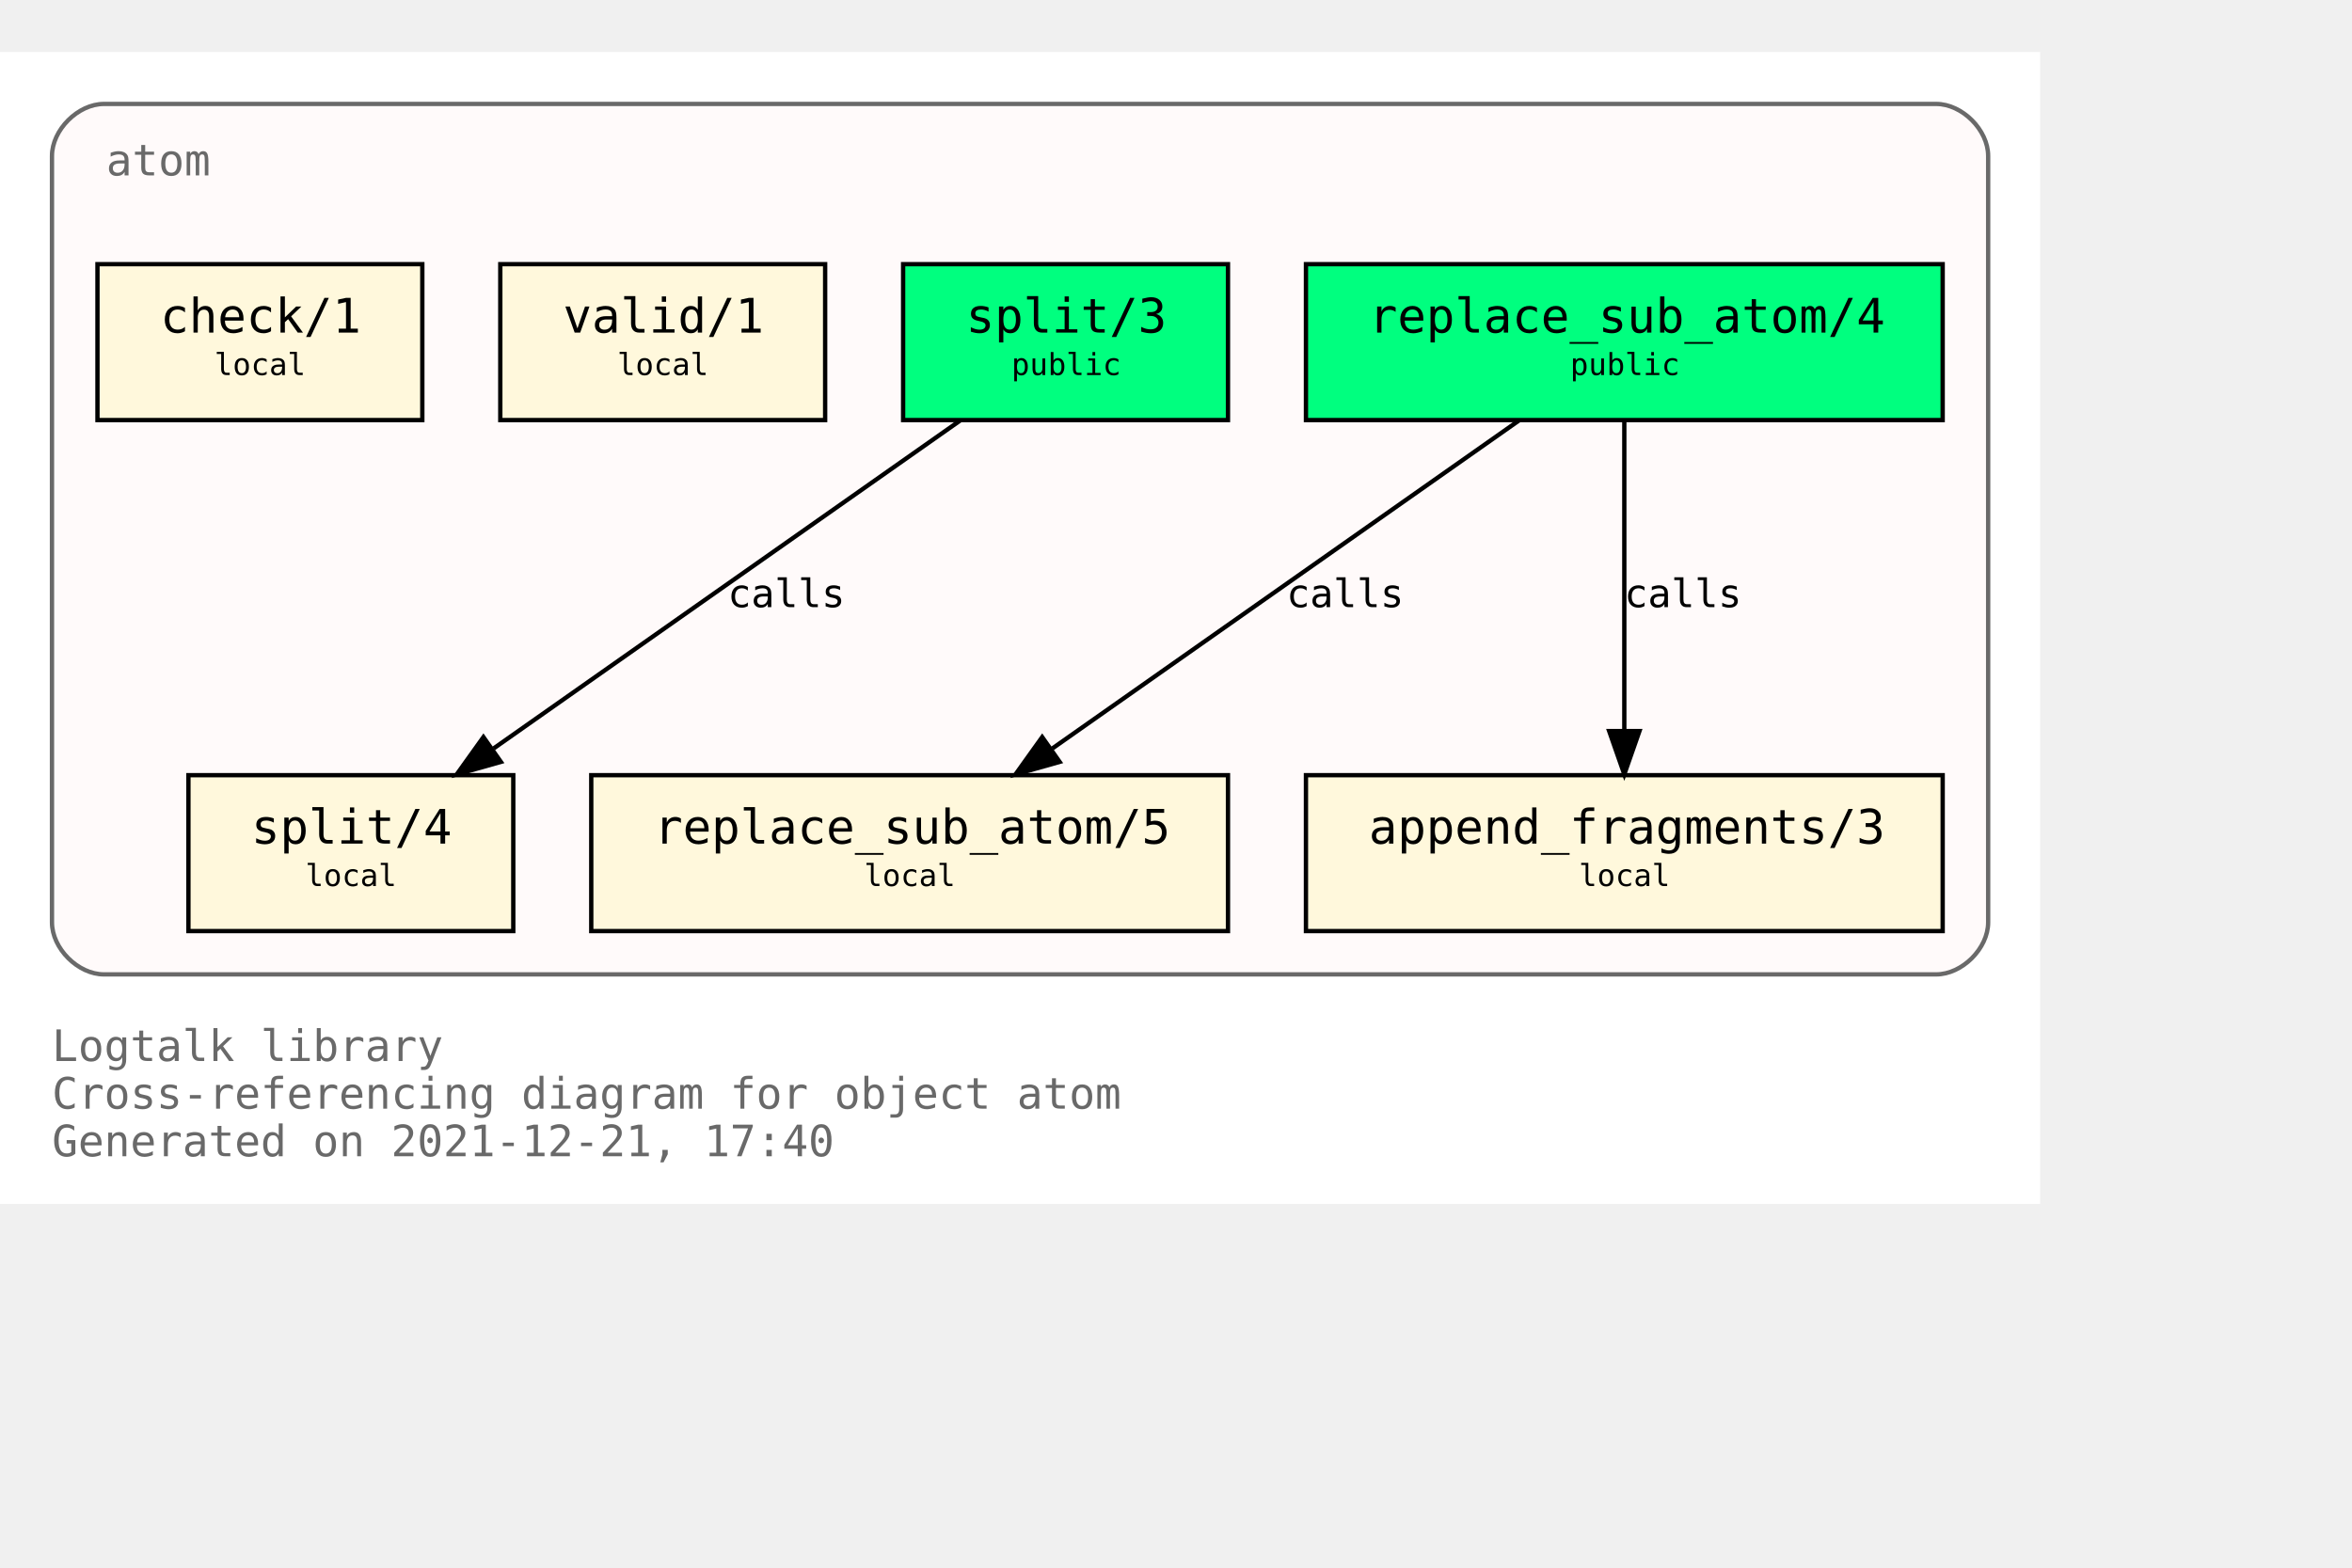
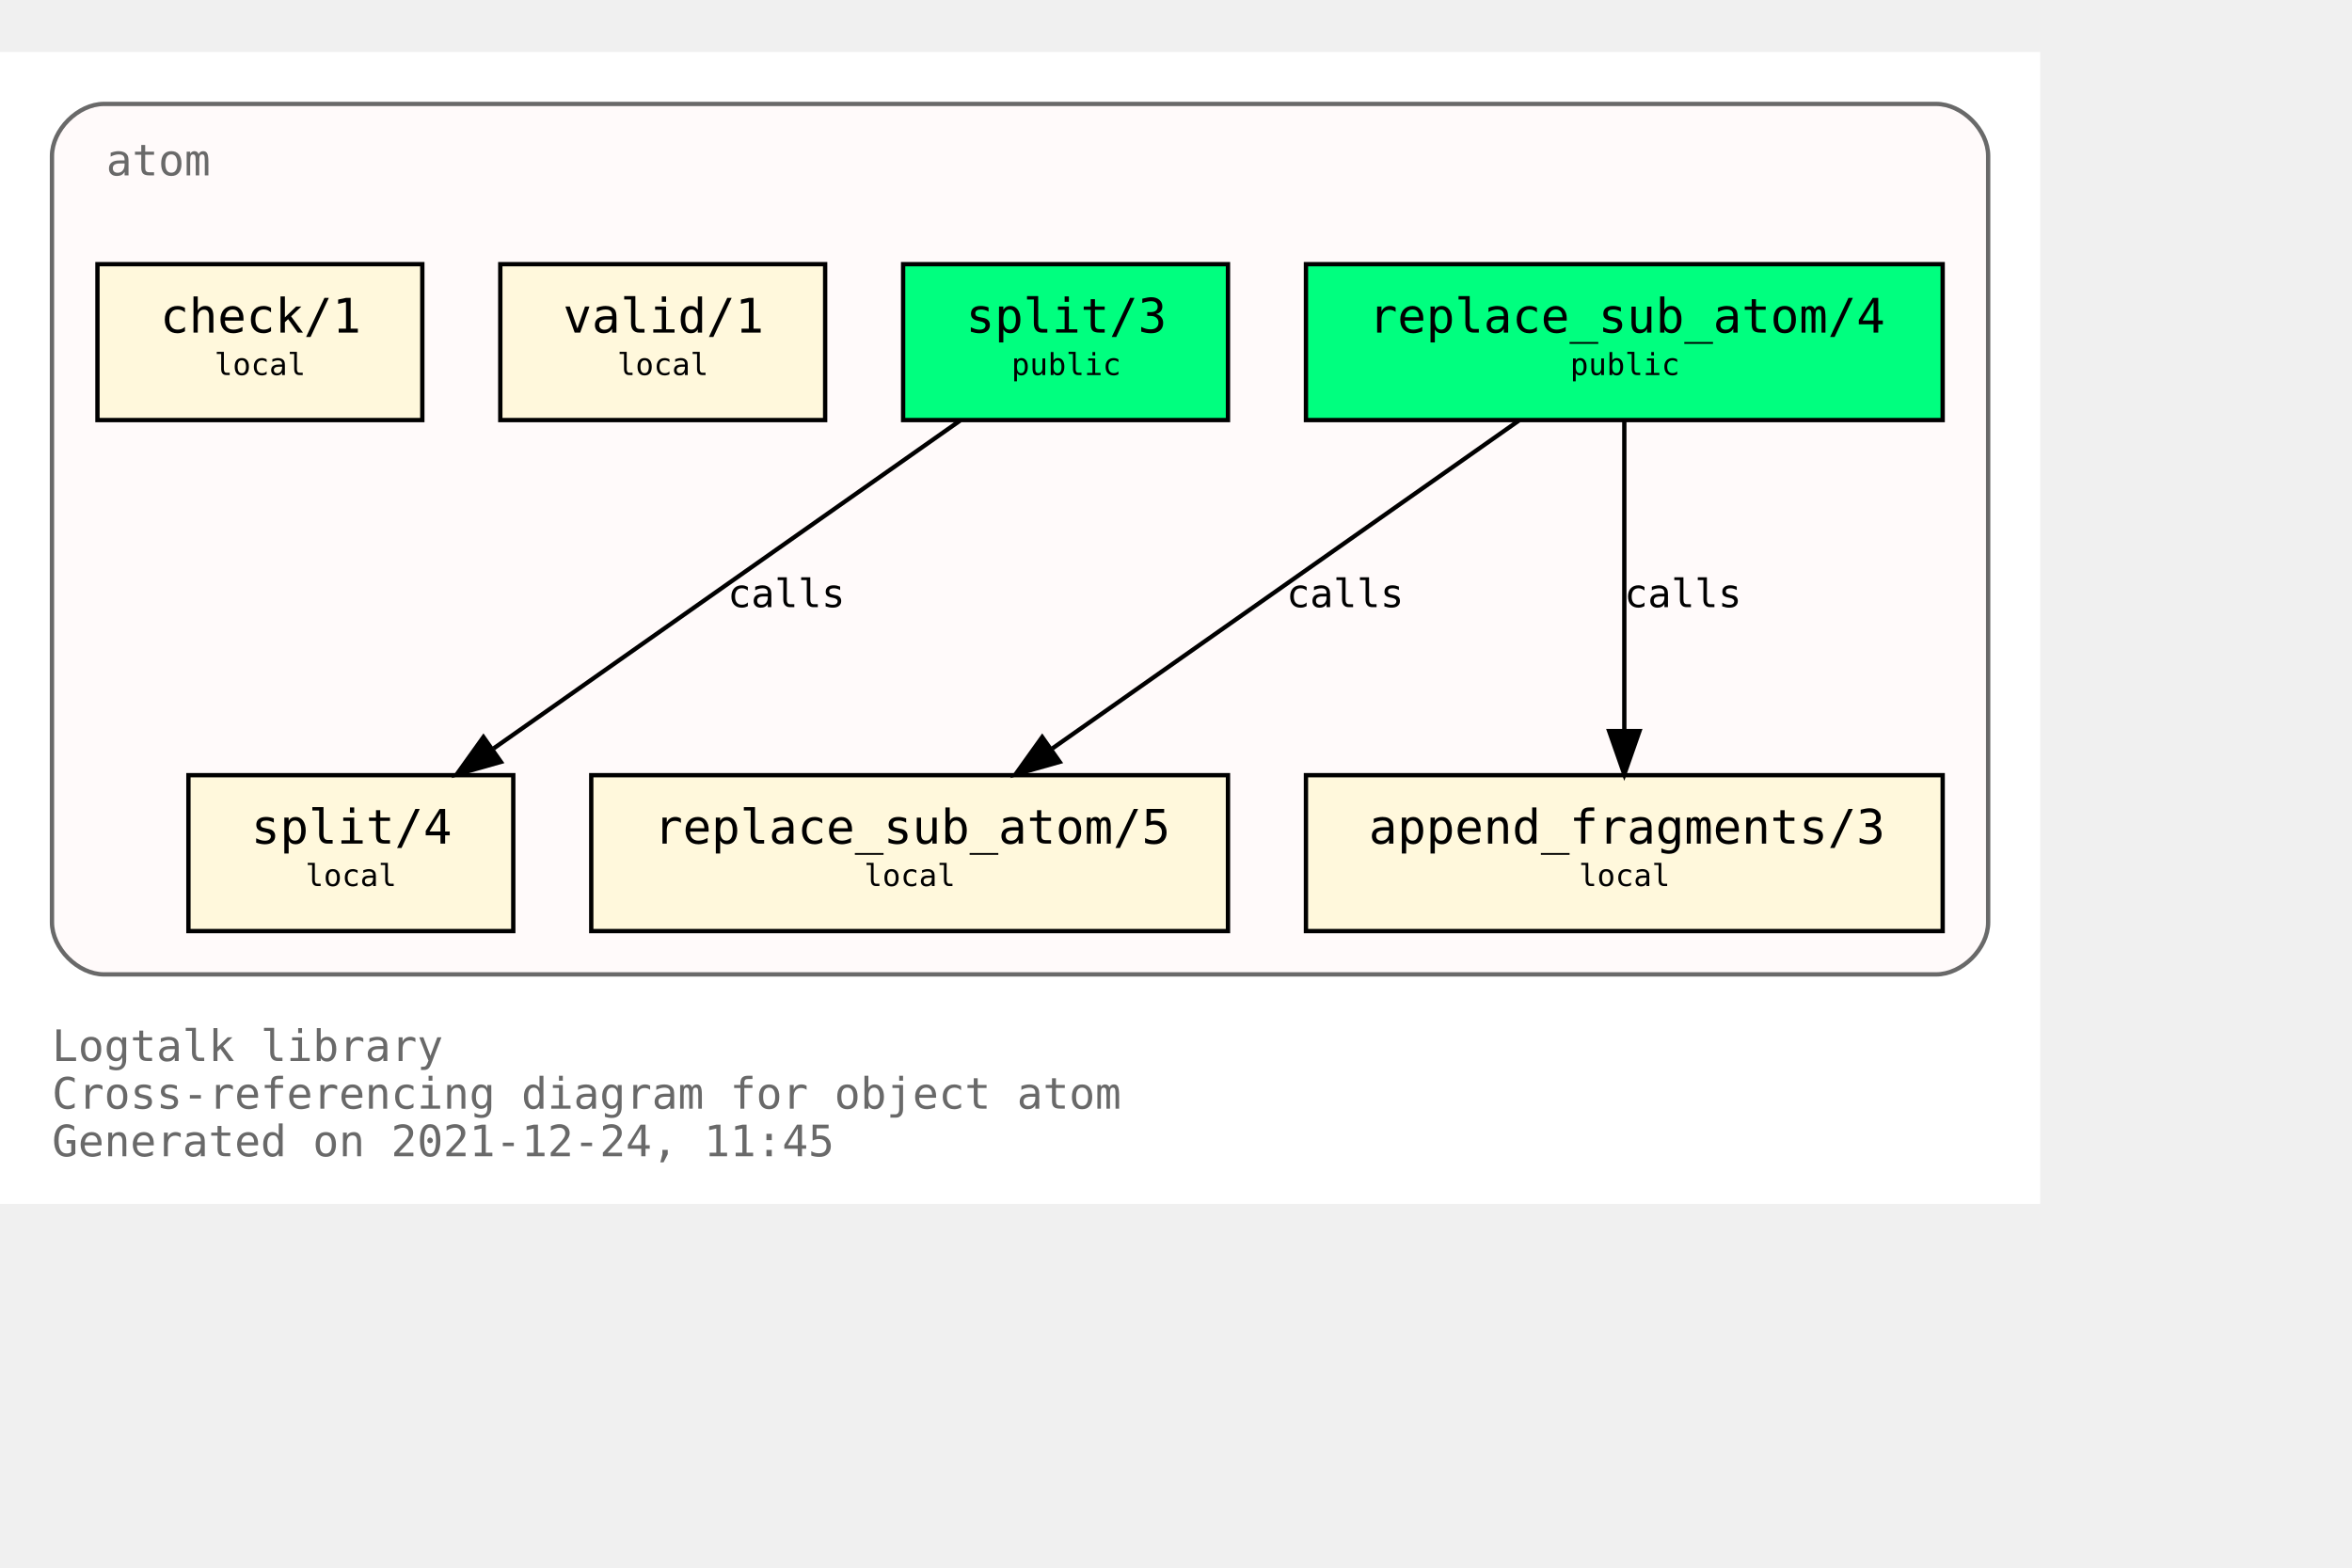
<svg xmlns="http://www.w3.org/2000/svg" xmlns:xlink="http://www.w3.org/1999/xlink" width="615pt" height="410pt" viewBox="72.00 72.00 543.00 338.00">
  <g id="graph0" class="graph" transform="scale(1 1) rotate(0) translate(76 334)">
    <polygon fill="white" stroke="transparent" points="-4,4 -4,-262 467,-262 467,4 -4,4" />
    <text text-anchor="start" x="8" y="-29" font-family="Monospace" font-size="10.00" fill="dimgray">Logtalk library</text>
    <text text-anchor="start" x="8" y="-18" font-family="Monospace" font-size="10.00" fill="dimgray">Cross-referencing diagram for object atom</text>
-     <text text-anchor="start" x="8" y="-7" font-family="Monospace" font-size="10.00" fill="dimgray">Generated on 2021-12-21, 17:40</text>
+     <text text-anchor="start" x="8" y="-7" font-family="Monospace" font-size="10.00" fill="dimgray">Generated on 2021-12-24, 11:45</text>
    <g id="clust1" class="cluster">
      <g id="a_clust1">
        <a xlink:title="atom">
          <path fill="snow" stroke="dimgray" d="M20,-49C20,-49 443,-49 443,-49 449,-49 455,-55 455,-61 455,-61 455,-238 455,-238 455,-244 449,-250 443,-250 443,-250 20,-250 20,-250 14,-250 8,-244 8,-238 8,-238 8,-61 8,-61 8,-55 14,-49 20,-49" />
          <g id="a_clust1_0">
-             <a xlink:href="https://github.com/LogtalkDotOrg/logtalk3/tree/3a4909bcf9f60dd4a463873a8d7c2f22d6e79fd3/library/types/atom.lgt" xlink:title="https://github.com/LogtalkDotOrg/logtalk3/tree/3a4909bcf9f60dd4a463873a8d7c2f22d6e79fd3/library/types/atom.lgt">
+             <a xlink:href="https://github.com/LogtalkDotOrg/logtalk3/tree/a905fb179161cf6e56e04fd87117c435e4edfe07/library/types/atom.lgt" xlink:title="https://github.com/LogtalkDotOrg/logtalk3/tree/a905fb179161cf6e56e04fd87117c435e4edfe07/library/types/atom.lgt">
              <text text-anchor="start" x="20.5" y="-233.5" font-family="Monospace" font-size="10.00" fill="dimgray">atom</text>
            </a>
          </g>
        </a>
      </g>
    </g>
    <g id="node1" class="node">
      <g id="a_node1">
-         <a xlink:href="https://github.com/LogtalkDotOrg/logtalk3/tree/3a4909bcf9f60dd4a463873a8d7c2f22d6e79fd3/library/types/atom.lgt#L32" xlink:title="https://github.com/LogtalkDotOrg/logtalk3/tree/3a4909bcf9f60dd4a463873a8d7c2f22d6e79fd3/library/types/atom.lgt#L32">
+         <a xlink:href="https://github.com/LogtalkDotOrg/logtalk3/tree/a905fb179161cf6e56e04fd87117c435e4edfe07/library/types/atom.lgt#L32" xlink:title="https://github.com/LogtalkDotOrg/logtalk3/tree/a905fb179161cf6e56e04fd87117c435e4edfe07/library/types/atom.lgt#L32">
          <polygon fill="springgreen" stroke="black" points="444.5,-213 297.5,-213 297.5,-177 444.5,-177 444.5,-213" />
          <text text-anchor="start" x="306" y="-197.8" font-family="Monospace" font-size="9.00"> </text>
          <text text-anchor="start" x="312" y="-197.2" font-family="Monospace" font-size="11.00">replace_sub_atom/4</text>
          <text text-anchor="start" x="431" y="-197.8" font-family="Monospace" font-size="9.00"> </text>
          <text text-anchor="start" x="306" y="-186.8" font-family="Monospace" font-size="9.00"> </text>
          <text text-anchor="start" x="358.5" y="-187.4" font-family="Monospace" font-size="7.00">public</text>
          <text text-anchor="start" x="431" y="-186.8" font-family="Monospace" font-size="9.00"> </text>
        </a>
      </g>
    </g>
    <g id="node4" class="node">
      <g id="a_node4">
-         <a xlink:href="https://github.com/LogtalkDotOrg/logtalk3/tree/3a4909bcf9f60dd4a463873a8d7c2f22d6e79fd3/library/types/atom.lgt#L54" xlink:title="https://github.com/LogtalkDotOrg/logtalk3/tree/3a4909bcf9f60dd4a463873a8d7c2f22d6e79fd3/library/types/atom.lgt#L54">
+         <a xlink:href="https://github.com/LogtalkDotOrg/logtalk3/tree/a905fb179161cf6e56e04fd87117c435e4edfe07/library/types/atom.lgt#L54" xlink:title="https://github.com/LogtalkDotOrg/logtalk3/tree/a905fb179161cf6e56e04fd87117c435e4edfe07/library/types/atom.lgt#L54">
          <polygon fill="cornsilk" stroke="black" points="279.5,-95 132.5,-95 132.5,-59 279.5,-59 279.5,-95" />
          <text text-anchor="start" x="141" y="-79.8" font-family="Monospace" font-size="9.00"> </text>
          <text text-anchor="start" x="147" y="-79.2" font-family="Monospace" font-size="11.00">replace_sub_atom/5</text>
          <text text-anchor="start" x="266" y="-79.8" font-family="Monospace" font-size="9.00"> </text>
          <text text-anchor="start" x="141" y="-68.8" font-family="Monospace" font-size="9.00"> </text>
          <text text-anchor="start" x="195.5" y="-69.4" font-family="Monospace" font-size="7.00">local</text>
          <text text-anchor="start" x="266" y="-68.8" font-family="Monospace" font-size="9.00"> </text>
        </a>
      </g>
    </g>
    <g id="edge1" class="edge">
      <g id="a_edge1">
-         <a xlink:href="https://github.com/LogtalkDotOrg/logtalk3/tree/3a4909bcf9f60dd4a463873a8d7c2f22d6e79fd3/library/types/atom.lgt#L46" xlink:title="calls">
+         <a xlink:href="https://github.com/LogtalkDotOrg/logtalk3/tree/a905fb179161cf6e56e04fd87117c435e4edfe07/library/types/atom.lgt#L46" xlink:title="calls">
          <path fill="none" stroke="black" d="M346.65,-176.88C318.14,-156.84 270.76,-123.53 238.97,-101.18" />
          <polygon fill="black" stroke="black" points="240.64,-98.07 230.45,-95.19 236.61,-103.8 240.64,-98.07" />
        </a>
      </g>
      <g id="a_edge1-label">
-         <a xlink:href="https://github.com/LogtalkDotOrg/logtalk3/tree/3a4909bcf9f60dd4a463873a8d7c2f22d6e79fd3/library/types/atom.lgt#L46" xlink:title="https://github.com/LogtalkDotOrg/logtalk3/tree/3a4909bcf9f60dd4a463873a8d7c2f22d6e79fd3/library/types/atom.lgt#L46">
+         <a xlink:href="https://github.com/LogtalkDotOrg/logtalk3/tree/a905fb179161cf6e56e04fd87117c435e4edfe07/library/types/atom.lgt#L46" xlink:title="https://github.com/LogtalkDotOrg/logtalk3/tree/a905fb179161cf6e56e04fd87117c435e4edfe07/library/types/atom.lgt#L46">
          <text text-anchor="start" x="293" y="-133.8" font-family="Monospace" font-size="9.00">calls</text>
        </a>
      </g>
    </g>
    <g id="node5" class="node">
      <g id="a_node5">
-         <a xlink:href="https://github.com/LogtalkDotOrg/logtalk3/tree/3a4909bcf9f60dd4a463873a8d7c2f22d6e79fd3/library/types/atom.lgt#L65" xlink:title="https://github.com/LogtalkDotOrg/logtalk3/tree/3a4909bcf9f60dd4a463873a8d7c2f22d6e79fd3/library/types/atom.lgt#L65">
+         <a xlink:href="https://github.com/LogtalkDotOrg/logtalk3/tree/a905fb179161cf6e56e04fd87117c435e4edfe07/library/types/atom.lgt#L65" xlink:title="https://github.com/LogtalkDotOrg/logtalk3/tree/a905fb179161cf6e56e04fd87117c435e4edfe07/library/types/atom.lgt#L65">
          <polygon fill="cornsilk" stroke="black" points="444.5,-95 297.5,-95 297.5,-59 444.5,-59 444.5,-95" />
          <text text-anchor="start" x="306" y="-79.8" font-family="Monospace" font-size="9.00"> </text>
          <text text-anchor="start" x="312" y="-79.2" font-family="Monospace" font-size="11.00">append_fragments/3</text>
          <text text-anchor="start" x="431" y="-79.8" font-family="Monospace" font-size="9.00"> </text>
          <text text-anchor="start" x="306" y="-68.8" font-family="Monospace" font-size="9.00"> </text>
          <text text-anchor="start" x="360.5" y="-69.4" font-family="Monospace" font-size="7.00">local</text>
          <text text-anchor="start" x="431" y="-68.8" font-family="Monospace" font-size="9.00"> </text>
        </a>
      </g>
    </g>
    <g id="edge2" class="edge">
      <g id="a_edge2">
-         <a xlink:href="https://github.com/LogtalkDotOrg/logtalk3/tree/3a4909bcf9f60dd4a463873a8d7c2f22d6e79fd3/library/types/atom.lgt#L46" xlink:title="calls">
+         <a xlink:href="https://github.com/LogtalkDotOrg/logtalk3/tree/a905fb179161cf6e56e04fd87117c435e4edfe07/library/types/atom.lgt#L46" xlink:title="calls">
          <path fill="none" stroke="black" d="M371,-176.88C371,-158.04 371,-127.47 371,-105.3" />
          <polygon fill="black" stroke="black" points="374.5,-105.19 371,-95.19 367.5,-105.19 374.5,-105.19" />
        </a>
      </g>
      <g id="a_edge2-label">
-         <a xlink:href="https://github.com/LogtalkDotOrg/logtalk3/tree/3a4909bcf9f60dd4a463873a8d7c2f22d6e79fd3/library/types/atom.lgt#L46" xlink:title="https://github.com/LogtalkDotOrg/logtalk3/tree/3a4909bcf9f60dd4a463873a8d7c2f22d6e79fd3/library/types/atom.lgt#L46">
+         <a xlink:href="https://github.com/LogtalkDotOrg/logtalk3/tree/a905fb179161cf6e56e04fd87117c435e4edfe07/library/types/atom.lgt#L46" xlink:title="https://github.com/LogtalkDotOrg/logtalk3/tree/a905fb179161cf6e56e04fd87117c435e4edfe07/library/types/atom.lgt#L46">
          <text text-anchor="start" x="371" y="-133.8" font-family="Monospace" font-size="9.00">calls</text>
        </a>
      </g>
    </g>
    <g id="node2" class="node">
      <g id="a_node2">
-         <a xlink:href="https://github.com/LogtalkDotOrg/logtalk3/tree/3a4909bcf9f60dd4a463873a8d7c2f22d6e79fd3/library/types/atom.lgt#L39" xlink:title="https://github.com/LogtalkDotOrg/logtalk3/tree/3a4909bcf9f60dd4a463873a8d7c2f22d6e79fd3/library/types/atom.lgt#L39">
+         <a xlink:href="https://github.com/LogtalkDotOrg/logtalk3/tree/a905fb179161cf6e56e04fd87117c435e4edfe07/library/types/atom.lgt#L39" xlink:title="https://github.com/LogtalkDotOrg/logtalk3/tree/a905fb179161cf6e56e04fd87117c435e4edfe07/library/types/atom.lgt#L39">
          <polygon fill="springgreen" stroke="black" points="279.5,-213 204.5,-213 204.5,-177 279.5,-177 279.5,-213" />
          <text text-anchor="start" x="213" y="-197.8" font-family="Monospace" font-size="9.00"> </text>
          <text text-anchor="start" x="219" y="-197.2" font-family="Monospace" font-size="11.00">split/3</text>
          <text text-anchor="start" x="266" y="-197.8" font-family="Monospace" font-size="9.00"> </text>
          <text text-anchor="start" x="213" y="-186.8" font-family="Monospace" font-size="9.00"> </text>
          <text text-anchor="start" x="229.5" y="-187.4" font-family="Monospace" font-size="7.00">public</text>
          <text text-anchor="start" x="266" y="-186.8" font-family="Monospace" font-size="9.00"> </text>
        </a>
      </g>
    </g>
    <g id="node6" class="node">
      <g id="a_node6">
-         <a xlink:href="https://github.com/LogtalkDotOrg/logtalk3/tree/3a4909bcf9f60dd4a463873a8d7c2f22d6e79fd3/library/types/atom.lgt#L77" xlink:title="https://github.com/LogtalkDotOrg/logtalk3/tree/3a4909bcf9f60dd4a463873a8d7c2f22d6e79fd3/library/types/atom.lgt#L77">
+         <a xlink:href="https://github.com/LogtalkDotOrg/logtalk3/tree/a905fb179161cf6e56e04fd87117c435e4edfe07/library/types/atom.lgt#L77" xlink:title="https://github.com/LogtalkDotOrg/logtalk3/tree/a905fb179161cf6e56e04fd87117c435e4edfe07/library/types/atom.lgt#L77">
          <polygon fill="cornsilk" stroke="black" points="114.5,-95 39.5,-95 39.5,-59 114.5,-59 114.5,-95" />
          <text text-anchor="start" x="48" y="-79.8" font-family="Monospace" font-size="9.00"> </text>
          <text text-anchor="start" x="54" y="-79.2" font-family="Monospace" font-size="11.00">split/4</text>
          <text text-anchor="start" x="101" y="-79.8" font-family="Monospace" font-size="9.00"> </text>
          <text text-anchor="start" x="48" y="-68.8" font-family="Monospace" font-size="9.00"> </text>
          <text text-anchor="start" x="66.5" y="-69.4" font-family="Monospace" font-size="7.00">local</text>
          <text text-anchor="start" x="101" y="-68.8" font-family="Monospace" font-size="9.00"> </text>
        </a>
      </g>
    </g>
    <g id="edge3" class="edge">
      <g id="a_edge3">
-         <a xlink:href="https://github.com/LogtalkDotOrg/logtalk3/tree/3a4909bcf9f60dd4a463873a8d7c2f22d6e79fd3/library/types/atom.lgt#L70" xlink:title="calls">
+         <a xlink:href="https://github.com/LogtalkDotOrg/logtalk3/tree/a905fb179161cf6e56e04fd87117c435e4edfe07/library/types/atom.lgt#L70" xlink:title="calls">
          <path fill="none" stroke="black" d="M217.65,-176.88C189.14,-156.84 141.76,-123.53 109.97,-101.18" />
          <polygon fill="black" stroke="black" points="111.64,-98.07 101.45,-95.19 107.61,-103.8 111.64,-98.07" />
        </a>
      </g>
      <g id="a_edge3-label">
-         <a xlink:href="https://github.com/LogtalkDotOrg/logtalk3/tree/3a4909bcf9f60dd4a463873a8d7c2f22d6e79fd3/library/types/atom.lgt#L70" xlink:title="https://github.com/LogtalkDotOrg/logtalk3/tree/3a4909bcf9f60dd4a463873a8d7c2f22d6e79fd3/library/types/atom.lgt#L70">
+         <a xlink:href="https://github.com/LogtalkDotOrg/logtalk3/tree/a905fb179161cf6e56e04fd87117c435e4edfe07/library/types/atom.lgt#L70" xlink:title="https://github.com/LogtalkDotOrg/logtalk3/tree/a905fb179161cf6e56e04fd87117c435e4edfe07/library/types/atom.lgt#L70">
          <text text-anchor="start" x="164" y="-133.8" font-family="Monospace" font-size="9.00">calls</text>
        </a>
      </g>
    </g>
    <g id="node3" class="node">
      <g id="a_node3">
-         <a xlink:href="https://github.com/LogtalkDotOrg/logtalk3/tree/3a4909bcf9f60dd4a463873a8d7c2f22d6e79fd3/library/types/atom.lgt#L88" xlink:title="https://github.com/LogtalkDotOrg/logtalk3/tree/3a4909bcf9f60dd4a463873a8d7c2f22d6e79fd3/library/types/atom.lgt#L88">
+         <a xlink:href="https://github.com/LogtalkDotOrg/logtalk3/tree/a905fb179161cf6e56e04fd87117c435e4edfe07/library/types/atom.lgt#L88" xlink:title="https://github.com/LogtalkDotOrg/logtalk3/tree/a905fb179161cf6e56e04fd87117c435e4edfe07/library/types/atom.lgt#L88">
          <polygon fill="cornsilk" stroke="black" points="186.5,-213 111.5,-213 111.5,-177 186.5,-177 186.5,-213" />
          <text text-anchor="start" x="120" y="-197.8" font-family="Monospace" font-size="9.00"> </text>
          <text text-anchor="start" x="126" y="-197.2" font-family="Monospace" font-size="11.00">valid/1</text>
          <text text-anchor="start" x="173" y="-197.8" font-family="Monospace" font-size="9.00"> </text>
          <text text-anchor="start" x="120" y="-186.8" font-family="Monospace" font-size="9.00"> </text>
          <text text-anchor="start" x="138.5" y="-187.4" font-family="Monospace" font-size="7.00">local</text>
          <text text-anchor="start" x="173" y="-186.8" font-family="Monospace" font-size="9.00"> </text>
        </a>
      </g>
    </g>
    <g id="node7" class="node">
      <g id="a_node7">
-         <a xlink:href="https://github.com/LogtalkDotOrg/logtalk3/tree/3a4909bcf9f60dd4a463873a8d7c2f22d6e79fd3/library/types/atom.lgt#L91" xlink:title="https://github.com/LogtalkDotOrg/logtalk3/tree/3a4909bcf9f60dd4a463873a8d7c2f22d6e79fd3/library/types/atom.lgt#L91">
+         <a xlink:href="https://github.com/LogtalkDotOrg/logtalk3/tree/a905fb179161cf6e56e04fd87117c435e4edfe07/library/types/atom.lgt#L91" xlink:title="https://github.com/LogtalkDotOrg/logtalk3/tree/a905fb179161cf6e56e04fd87117c435e4edfe07/library/types/atom.lgt#L91">
          <polygon fill="cornsilk" stroke="black" points="93.5,-213 18.5,-213 18.5,-177 93.5,-177 93.5,-213" />
          <text text-anchor="start" x="27" y="-197.8" font-family="Monospace" font-size="9.00"> </text>
          <text text-anchor="start" x="33" y="-197.2" font-family="Monospace" font-size="11.00">check/1</text>
          <text text-anchor="start" x="80" y="-197.8" font-family="Monospace" font-size="9.00"> </text>
          <text text-anchor="start" x="27" y="-186.8" font-family="Monospace" font-size="9.00"> </text>
          <text text-anchor="start" x="45.5" y="-187.4" font-family="Monospace" font-size="7.00">local</text>
          <text text-anchor="start" x="80" y="-186.8" font-family="Monospace" font-size="9.00"> </text>
        </a>
      </g>
    </g>
  </g>
</svg>
